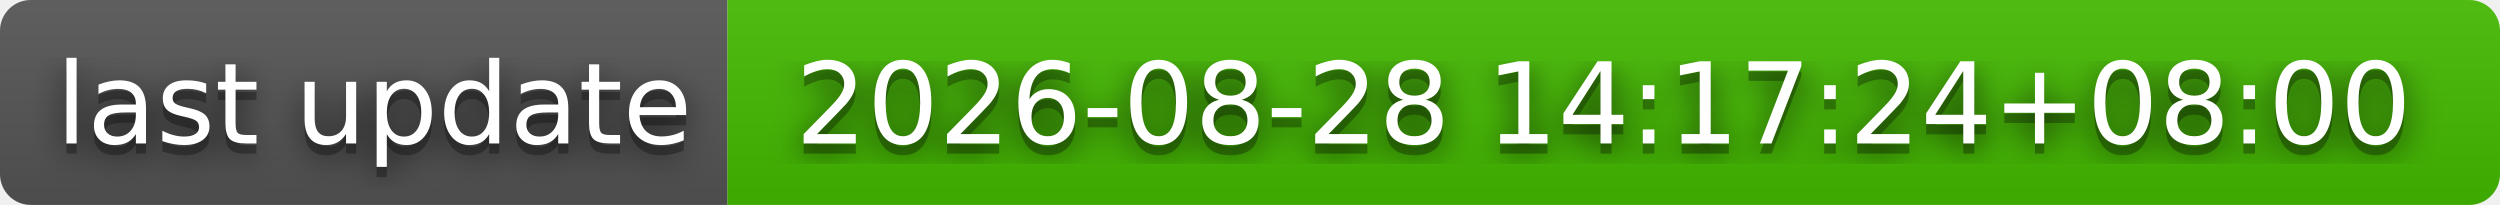
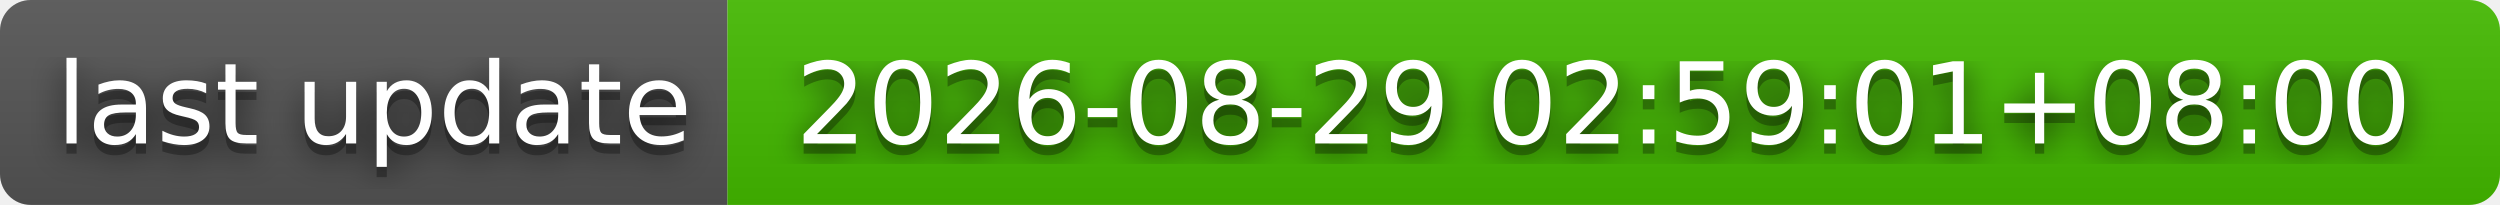
- <svg xmlns="http://www.w3.org/2000/svg" width="244" height="20" role="img" aria-label="last update: 2026-08-28 14:17:24+08:00">
+ <svg xmlns="http://www.w3.org/2000/svg" width="244" height="20" role="img" aria-label="last update: 2026-08-29 02:59:01+08:00">
  <filter id="blur">
    <feGaussianBlur stdDeviation="16" />
  </filter>
  <linearGradient id="s" x2="0" y2="100%">
    <stop offset="0" stop-color="#bbb" stop-opacity=".1" />
    <stop offset="1" stop-opacity=".1" />
  </linearGradient>
  <clipPath id="r">
    <rect width="244" height="20" rx="3" />
  </clipPath>
  <g clip-path="url(#r)">
    <rect width="71" height="20" fill="#555" />
    <rect x="71" width="173" height="20" fill="#4b0" />
    <rect width="244" height="20" fill="url(#s)" />
  </g>
  <g fill="#fff" text-anchor="middle" font-family="Verdana,Geneva,DejaVu Sans,sans-serif" text-rendering="geometricPrecision" font-size="110">
    <g transform="scale(.1)">
      <g aria-hidden="true" fill="#010101">
        <text x="365" y="150" fill-opacity=".8" filter="url(#blur)" textLength="610">last update</text>
        <text x="365" y="150" fill-opacity=".3" textLength="610">last update</text>
      </g>
      <text x="365" y="140" textLength="610">last update</text>
    </g>
    <g transform="scale(.1)">
      <g aria-hidden="true" fill="#010101">
-         <text x="1565" y="150" fill-opacity=".8" filter="url(#blur)" textLength="1630">2026-08-28 14:17:24+08:00</text>
-         <text x="1565" y="150" fill-opacity=".3" textLength="1630">2026-08-28 14:17:24+08:00</text>
+         <text x="1565" y="150" fill-opacity=".8" filter="url(#blur)" textLength="1630">2026-08-29 02:59:01+08:00</text>
+         <text x="1565" y="150" fill-opacity=".3" textLength="1630">2026-08-29 02:59:01+08:00</text>
      </g>
-       <text x="1565" y="140" textLength="1630">2026-08-28 14:17:24+08:00</text>
+       <text x="1565" y="140" textLength="1630">2026-08-29 02:59:01+08:00</text>
    </g>
  </g>
</svg>
